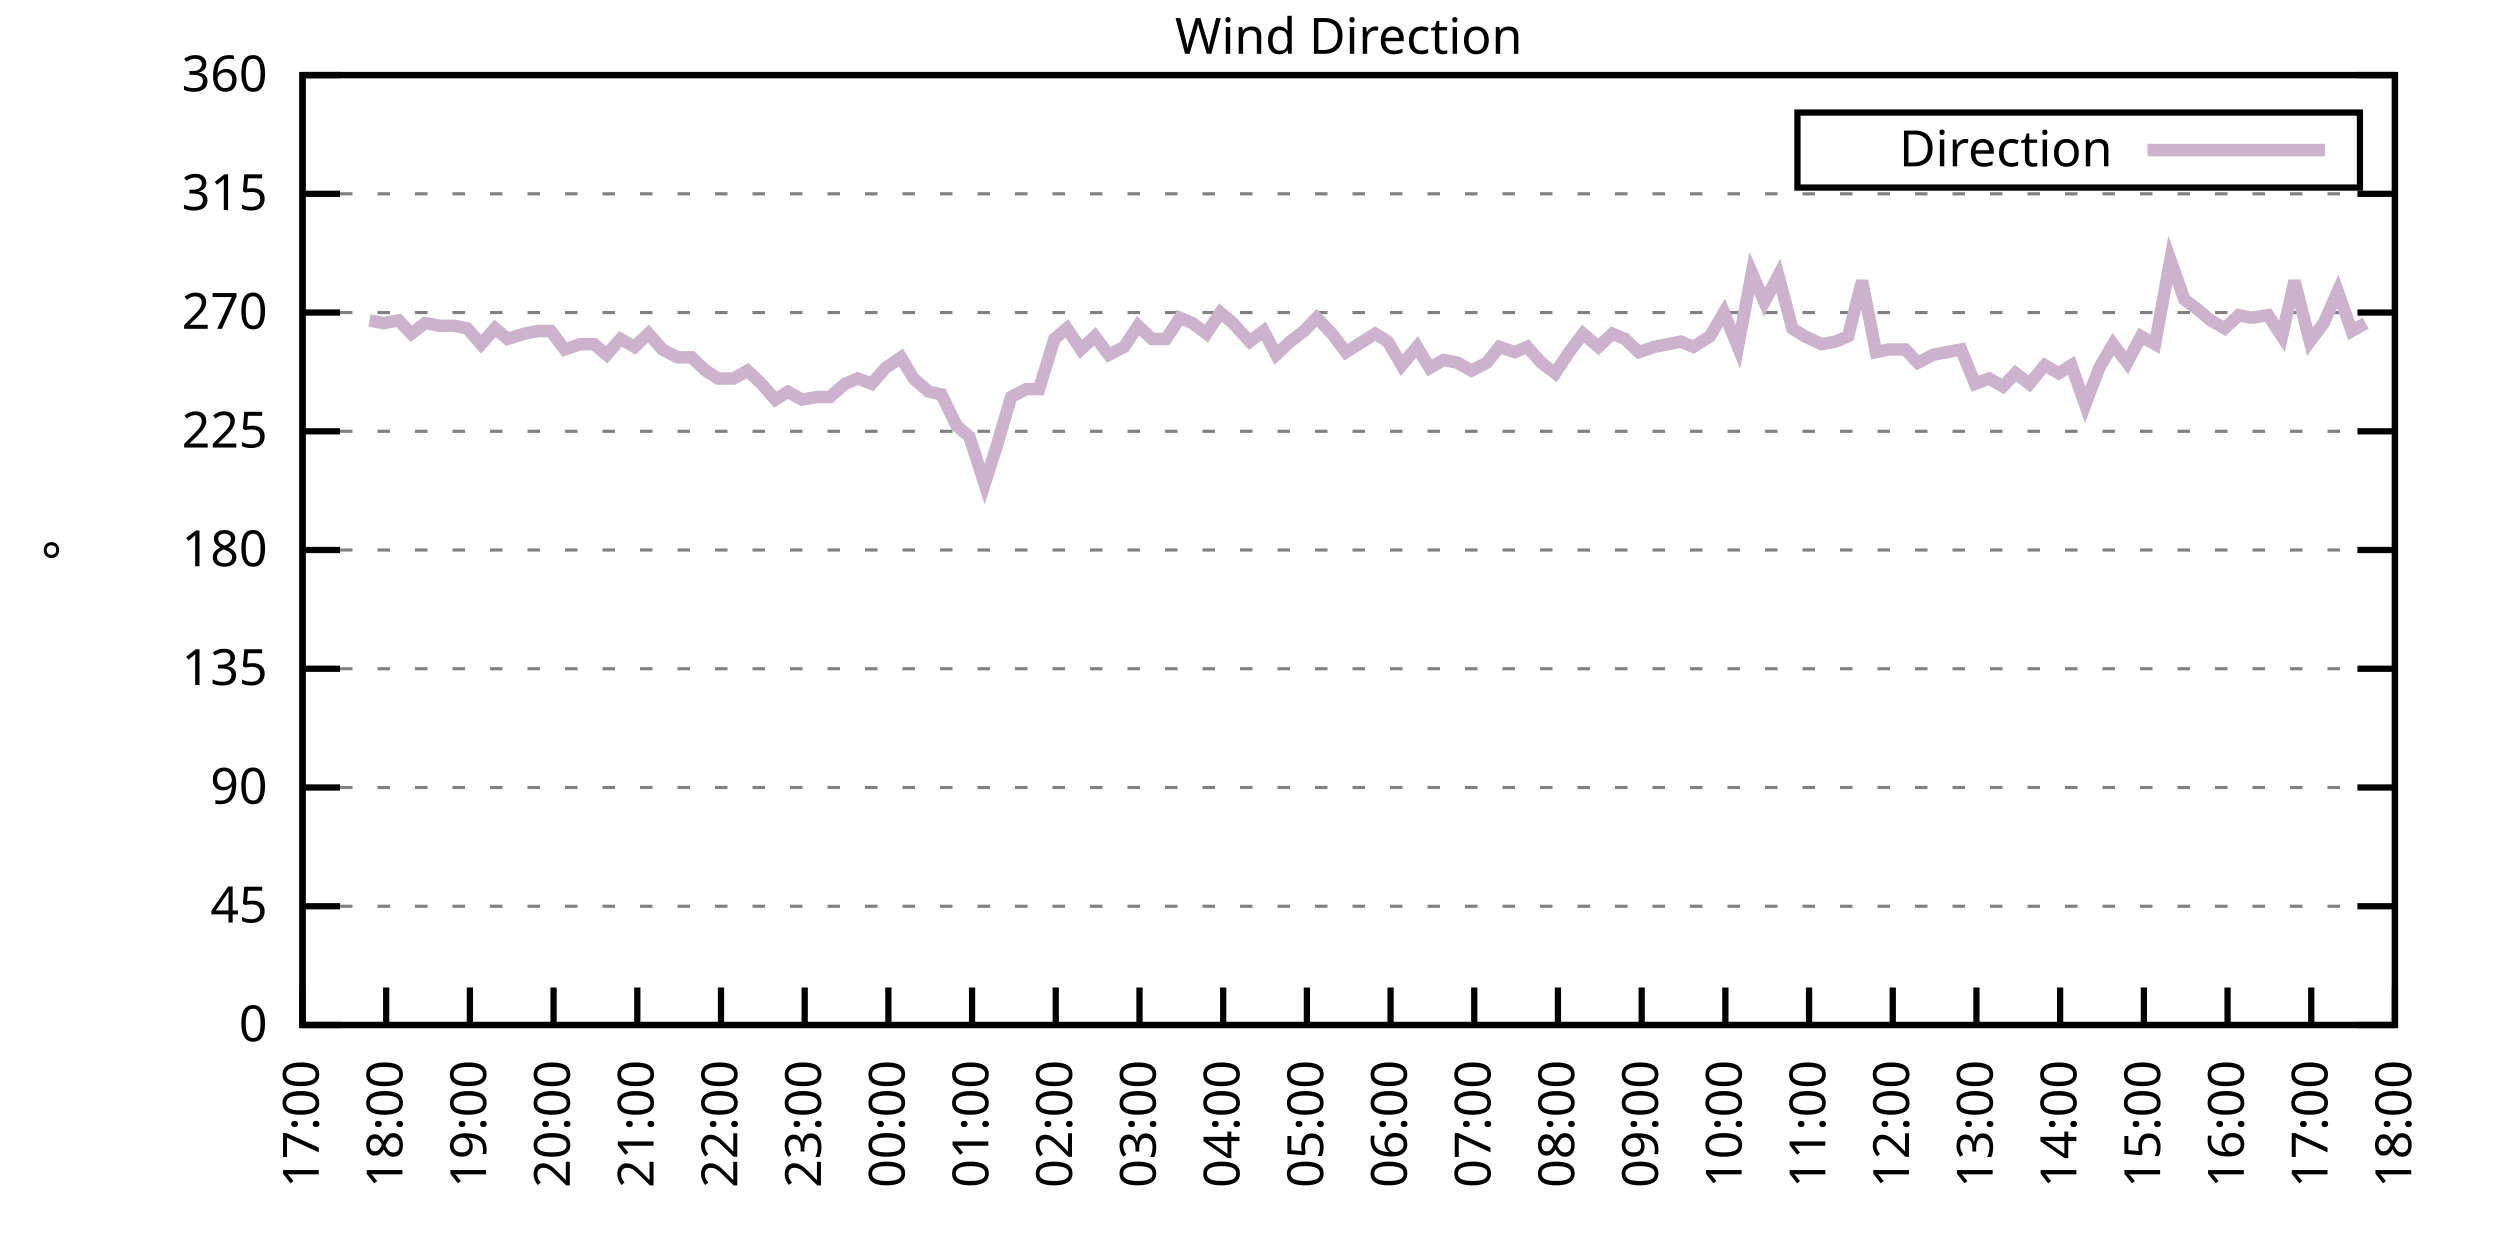
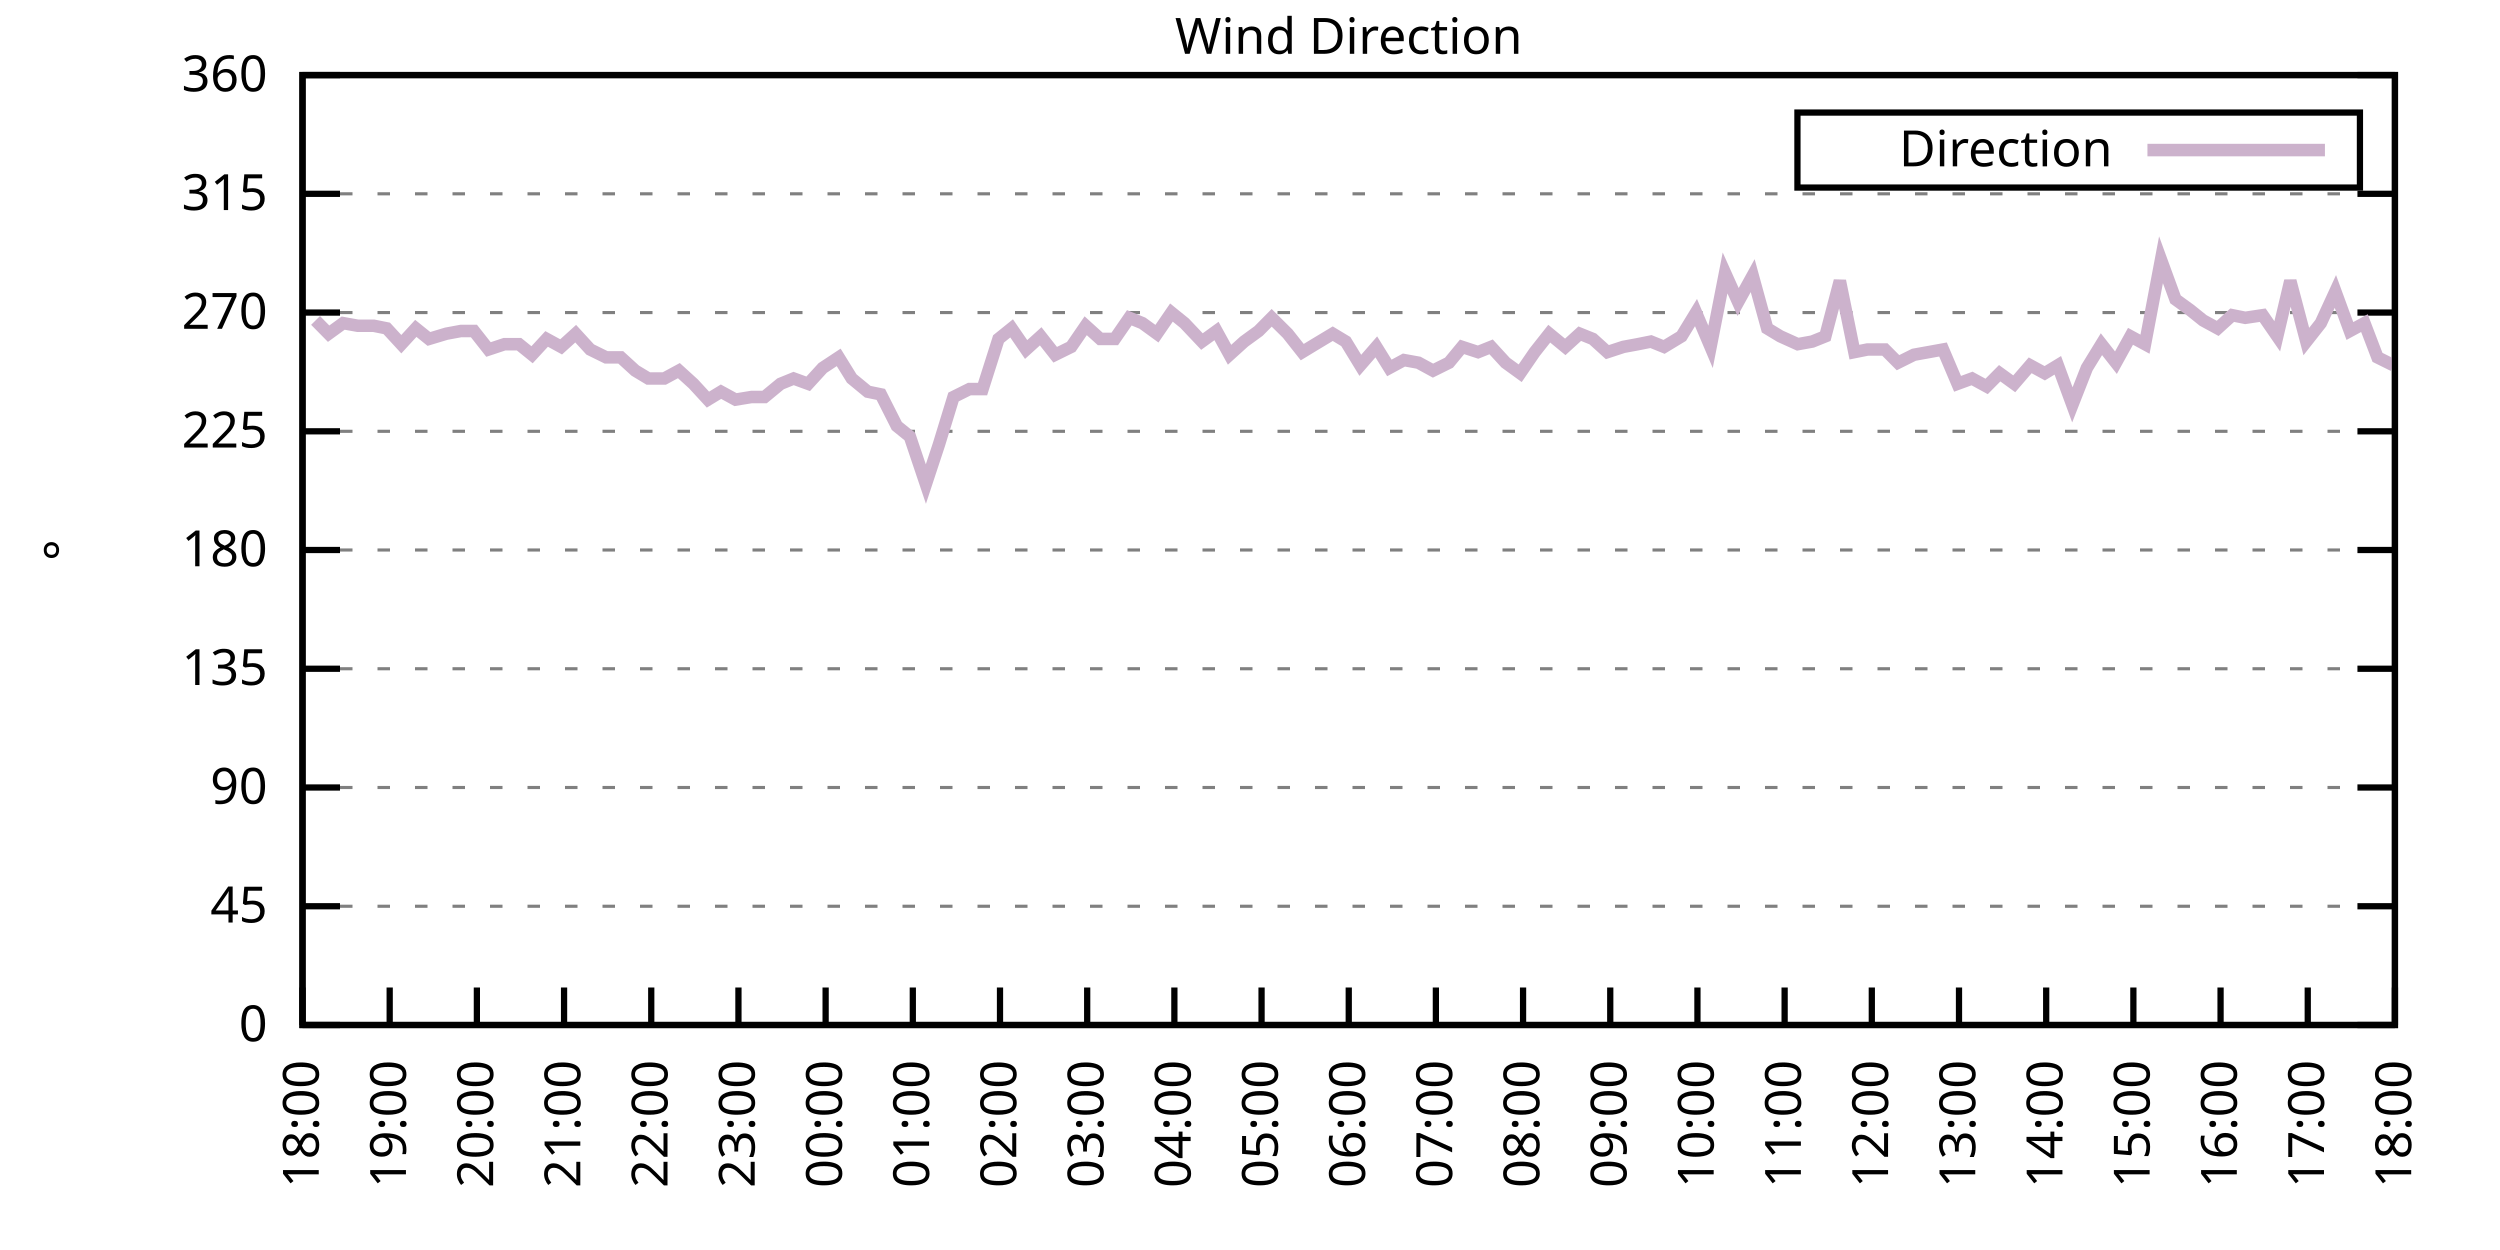
<svg xmlns="http://www.w3.org/2000/svg" xmlns:xlink="http://www.w3.org/1999/xlink" width="400" height="200" viewBox="0 0 400 200">
  <g id="gnuplot_canvas">
    <rect x="0" y="0" width="400" height="200" fill="none" />
    <defs>
      <circle id="gpDot" r="0.5" stroke-width="0.5" stroke="currentColor" />
      <path id="gpPt0" stroke-width="0.333" stroke="currentColor" d="M-1,0 h2 M0,-1 v2" />
      <path id="gpPt1" stroke-width="0.333" stroke="currentColor" d="M-1,-1 L1,1 M1,-1 L-1,1" />
      <path id="gpPt2" stroke-width="0.333" stroke="currentColor" d="M-1,0 L1,0 M0,-1 L0,1 M-1,-1 L1,1 M-1,1 L1,-1" />
      <rect id="gpPt3" stroke-width="0.333" stroke="currentColor" x="-1" y="-1" width="2" height="2" />
      <rect id="gpPt4" stroke-width="0.333" stroke="currentColor" fill="currentColor" x="-1" y="-1" width="2" height="2" />
      <circle id="gpPt5" stroke-width="0.333" stroke="currentColor" cx="0" cy="0" r="1" />
      <use xlink:href="#gpPt5" id="gpPt6" fill="currentColor" stroke="none" />
      <path id="gpPt7" stroke-width="0.333" stroke="currentColor" d="M0,-1.33 L-1.33,0.67 L1.33,0.67 z" />
      <use xlink:href="#gpPt7" id="gpPt8" fill="currentColor" stroke="none" />
      <use xlink:href="#gpPt7" id="gpPt9" stroke="currentColor" transform="rotate(180)" />
      <use xlink:href="#gpPt9" id="gpPt10" fill="currentColor" stroke="none" />
      <use xlink:href="#gpPt3" id="gpPt11" stroke="currentColor" transform="rotate(45)" />
      <use xlink:href="#gpPt11" id="gpPt12" fill="currentColor" stroke="none" />
      <path id="gpPt13" stroke-width="0.333" stroke="currentColor" d="M0,1.330 L1.265,0.411 L0.782,-1.067 L-0.782,-1.076 L-1.265,0.411 z" />
      <use xlink:href="#gpPt13" id="gpPt14" fill="currentColor" stroke="none" />
      <filter id="textbox" filterUnits="objectBoundingBox" x="0" y="0" height="1" width="1">
        <feFlood flood-color="white" flood-opacity="1" result="bgnd" />
        <feComposite in="SourceGraphic" in2="bgnd" operator="atop" />
      </filter>
      <filter id="greybox" filterUnits="objectBoundingBox" x="0" y="0" height="1" width="1">
        <feFlood flood-color="lightgrey" flood-opacity="1" result="grey" />
        <feComposite in="SourceGraphic" in2="grey" operator="atop" />
      </filter>
    </defs>
    <g fill="none" color="white" stroke="currentColor" stroke-width="1.00" stroke-linecap="butt" stroke-linejoin="miter">
</g>
    <g fill="none" color="black" stroke="currentColor" stroke-width="1.00" stroke-linecap="butt" stroke-linejoin="miter">
      <g stroke="none" shape-rendering="crispEdges">
        <polygon fill="rgb(255, 255, 255)" points="48.40,164.00 383.18,164.00 383.18,12.02 48.40,12.02 " />
      </g>
    </g>
    <g fill="none" color="black" stroke="currentColor" stroke-width="1.00" stroke-linecap="butt" stroke-linejoin="miter">
</g>
    <g fill="none" color="black" stroke="black" stroke-width="0.50" stroke-linecap="butt" stroke-linejoin="miter">
</g>
    <g fill="none" color="gray" stroke="currentColor" stroke-width="0.50" stroke-linecap="butt" stroke-linejoin="miter">
      <path stroke="gray" stroke-dasharray="2,4" class="gridline" d="M48.40,164.00 L383.19,164.00  " />
    </g>
    <g fill="none" color="gray" stroke="gray" stroke-width="1.00" stroke-linecap="butt" stroke-linejoin="miter">
</g>
    <g fill="none" color="black" stroke="currentColor" stroke-width="1.00" stroke-linecap="butt" stroke-linejoin="miter">
      <path stroke="black" d="M48.40,164.00 L54.40,164.00 M383.19,164.00 L377.19,164.00  " />
      <g transform="translate(42.80,166.60)" stroke="none" fill="black" font-family="Sans" font-size="8.00" text-anchor="end">
        <text>
          <tspan font-family="Sans"> 0</tspan>
        </text>
      </g>
    </g>
    <g fill="none" color="black" stroke="currentColor" stroke-width="1.00" stroke-linecap="butt" stroke-linejoin="miter">
</g>
    <g fill="none" color="black" stroke="black" stroke-width="0.50" stroke-linecap="butt" stroke-linejoin="miter">
</g>
    <g fill="none" color="gray" stroke="currentColor" stroke-width="0.50" stroke-linecap="butt" stroke-linejoin="miter">
      <path stroke="gray" stroke-dasharray="2,4" class="gridline" d="M48.40,145.00 L383.19,145.00  " />
    </g>
    <g fill="none" color="gray" stroke="gray" stroke-width="1.00" stroke-linecap="butt" stroke-linejoin="miter">
</g>
    <g fill="none" color="black" stroke="currentColor" stroke-width="1.00" stroke-linecap="butt" stroke-linejoin="miter">
      <path stroke="black" d="M48.40,145.00 L54.40,145.00 M383.19,145.00 L377.19,145.00  " />
      <g transform="translate(42.80,147.60)" stroke="none" fill="black" font-family="Sans" font-size="8.00" text-anchor="end">
        <text>
          <tspan font-family="Sans"> 45</tspan>
        </text>
      </g>
    </g>
    <g fill="none" color="black" stroke="currentColor" stroke-width="1.00" stroke-linecap="butt" stroke-linejoin="miter">
</g>
    <g fill="none" color="black" stroke="black" stroke-width="0.50" stroke-linecap="butt" stroke-linejoin="miter">
</g>
    <g fill="none" color="gray" stroke="currentColor" stroke-width="0.50" stroke-linecap="butt" stroke-linejoin="miter">
      <path stroke="gray" stroke-dasharray="2,4" class="gridline" d="M48.40,126.00 L383.19,126.00  " />
    </g>
    <g fill="none" color="gray" stroke="gray" stroke-width="1.00" stroke-linecap="butt" stroke-linejoin="miter">
</g>
    <g fill="none" color="black" stroke="currentColor" stroke-width="1.00" stroke-linecap="butt" stroke-linejoin="miter">
      <path stroke="black" d="M48.40,126.00 L54.40,126.00 M383.19,126.00 L377.19,126.00  " />
      <g transform="translate(42.80,128.60)" stroke="none" fill="black" font-family="Sans" font-size="8.00" text-anchor="end">
        <text>
          <tspan font-family="Sans"> 90</tspan>
        </text>
      </g>
    </g>
    <g fill="none" color="black" stroke="currentColor" stroke-width="1.00" stroke-linecap="butt" stroke-linejoin="miter">
</g>
    <g fill="none" color="black" stroke="black" stroke-width="0.50" stroke-linecap="butt" stroke-linejoin="miter">
</g>
    <g fill="none" color="gray" stroke="currentColor" stroke-width="0.50" stroke-linecap="butt" stroke-linejoin="miter">
      <path stroke="gray" stroke-dasharray="2,4" class="gridline" d="M48.40,107.00 L383.19,107.00  " />
    </g>
    <g fill="none" color="gray" stroke="gray" stroke-width="1.00" stroke-linecap="butt" stroke-linejoin="miter">
</g>
    <g fill="none" color="black" stroke="currentColor" stroke-width="1.00" stroke-linecap="butt" stroke-linejoin="miter">
      <path stroke="black" d="M48.40,107.00 L54.40,107.00 M383.19,107.00 L377.19,107.00  " />
      <g transform="translate(42.80,109.60)" stroke="none" fill="black" font-family="Sans" font-size="8.00" text-anchor="end">
        <text>
          <tspan font-family="Sans"> 135</tspan>
        </text>
      </g>
    </g>
    <g fill="none" color="black" stroke="currentColor" stroke-width="1.00" stroke-linecap="butt" stroke-linejoin="miter">
</g>
    <g fill="none" color="black" stroke="black" stroke-width="0.50" stroke-linecap="butt" stroke-linejoin="miter">
</g>
    <g fill="none" color="gray" stroke="currentColor" stroke-width="0.50" stroke-linecap="butt" stroke-linejoin="miter">
      <path stroke="gray" stroke-dasharray="2,4" class="gridline" d="M48.40,88.00 L383.19,88.00  " />
    </g>
    <g fill="none" color="gray" stroke="gray" stroke-width="1.00" stroke-linecap="butt" stroke-linejoin="miter">
</g>
    <g fill="none" color="black" stroke="currentColor" stroke-width="1.00" stroke-linecap="butt" stroke-linejoin="miter">
      <path stroke="black" d="M48.40,88.00 L54.40,88.00 M383.19,88.00 L377.19,88.00  " />
      <g transform="translate(42.80,90.60)" stroke="none" fill="black" font-family="Sans" font-size="8.00" text-anchor="end">
        <text>
          <tspan font-family="Sans"> 180</tspan>
        </text>
      </g>
    </g>
    <g fill="none" color="black" stroke="currentColor" stroke-width="1.00" stroke-linecap="butt" stroke-linejoin="miter">
</g>
    <g fill="none" color="black" stroke="black" stroke-width="0.50" stroke-linecap="butt" stroke-linejoin="miter">
</g>
    <g fill="none" color="gray" stroke="currentColor" stroke-width="0.50" stroke-linecap="butt" stroke-linejoin="miter">
      <path stroke="gray" stroke-dasharray="2,4" class="gridline" d="M48.40,69.01 L383.19,69.01  " />
    </g>
    <g fill="none" color="gray" stroke="gray" stroke-width="1.00" stroke-linecap="butt" stroke-linejoin="miter">
</g>
    <g fill="none" color="black" stroke="currentColor" stroke-width="1.00" stroke-linecap="butt" stroke-linejoin="miter">
      <path stroke="black" d="M48.40,69.01 L54.40,69.01 M383.19,69.01 L377.19,69.01  " />
      <g transform="translate(42.80,71.61)" stroke="none" fill="black" font-family="Sans" font-size="8.00" text-anchor="end">
        <text>
          <tspan font-family="Sans"> 225</tspan>
        </text>
      </g>
    </g>
    <g fill="none" color="black" stroke="currentColor" stroke-width="1.00" stroke-linecap="butt" stroke-linejoin="miter">
</g>
    <g fill="none" color="black" stroke="black" stroke-width="0.50" stroke-linecap="butt" stroke-linejoin="miter">
</g>
    <g fill="none" color="gray" stroke="currentColor" stroke-width="0.50" stroke-linecap="butt" stroke-linejoin="miter">
      <path stroke="gray" stroke-dasharray="2,4" class="gridline" d="M48.40,50.01 L383.19,50.01  " />
    </g>
    <g fill="none" color="gray" stroke="gray" stroke-width="1.00" stroke-linecap="butt" stroke-linejoin="miter">
</g>
    <g fill="none" color="black" stroke="currentColor" stroke-width="1.00" stroke-linecap="butt" stroke-linejoin="miter">
      <path stroke="black" d="M48.40,50.01 L54.40,50.01 M383.19,50.01 L377.19,50.01  " />
      <g transform="translate(42.80,52.61)" stroke="none" fill="black" font-family="Sans" font-size="8.00" text-anchor="end">
        <text>
          <tspan font-family="Sans"> 270</tspan>
        </text>
      </g>
    </g>
    <g fill="none" color="black" stroke="currentColor" stroke-width="1.00" stroke-linecap="butt" stroke-linejoin="miter">
</g>
    <g fill="none" color="black" stroke="black" stroke-width="0.50" stroke-linecap="butt" stroke-linejoin="miter">
</g>
    <g fill="none" color="gray" stroke="currentColor" stroke-width="0.50" stroke-linecap="butt" stroke-linejoin="miter">
      <path stroke="gray" stroke-dasharray="2,4" class="gridline" d="M48.40,31.01 L383.19,31.01  " />
    </g>
    <g fill="none" color="gray" stroke="gray" stroke-width="1.00" stroke-linecap="butt" stroke-linejoin="miter">
</g>
    <g fill="none" color="black" stroke="currentColor" stroke-width="1.00" stroke-linecap="butt" stroke-linejoin="miter">
      <path stroke="black" d="M48.40,31.01 L54.40,31.01 M383.19,31.01 L377.19,31.01  " />
      <g transform="translate(42.80,33.61)" stroke="none" fill="black" font-family="Sans" font-size="8.00" text-anchor="end">
        <text>
          <tspan font-family="Sans"> 315</tspan>
        </text>
      </g>
    </g>
    <g fill="none" color="black" stroke="currentColor" stroke-width="1.00" stroke-linecap="butt" stroke-linejoin="miter">
</g>
    <g fill="none" color="black" stroke="black" stroke-width="0.50" stroke-linecap="butt" stroke-linejoin="miter">
</g>
    <g fill="none" color="gray" stroke="currentColor" stroke-width="0.50" stroke-linecap="butt" stroke-linejoin="miter">
      <path stroke="gray" stroke-dasharray="2,4" class="gridline" d="M48.40,12.01 L383.19,12.01  " />
    </g>
    <g fill="none" color="gray" stroke="gray" stroke-width="1.00" stroke-linecap="butt" stroke-linejoin="miter">
</g>
    <g fill="none" color="black" stroke="currentColor" stroke-width="1.00" stroke-linecap="butt" stroke-linejoin="miter">
      <path stroke="black" d="M48.40,12.01 L54.40,12.01 M383.19,12.01 L377.19,12.01  " />
      <g transform="translate(42.80,14.61)" stroke="none" fill="black" font-family="Sans" font-size="8.00" text-anchor="end">
        <text>
          <tspan font-family="Sans"> 360</tspan>
        </text>
      </g>
    </g>
    <g fill="none" color="black" stroke="currentColor" stroke-width="1.00" stroke-linecap="butt" stroke-linejoin="miter">
      <path stroke="black" d="M48.40,164.00 L48.40,158.00  " />
      <g transform="translate(51.00,169.60) rotate(270.00)" stroke="none" fill="black" font-family="Sans" font-size="8.00" text-anchor="end">
        <text>
-           <tspan font-family="Sans">17:00</tspan>
-         </text>
-       </g>
-     </g>
-     <g fill="none" color="black" stroke="currentColor" stroke-width="1.00" stroke-linecap="butt" stroke-linejoin="miter">
-       <path stroke="black" d="M61.79,164.00 L61.79,158.00  " />
-       <g transform="translate(64.39,169.60) rotate(270.00)" stroke="none" fill="black" font-family="Sans" font-size="8.00" text-anchor="end">
-         <text>
          <tspan font-family="Sans">18:00</tspan>
        </text>
      </g>
    </g>
    <g fill="none" color="black" stroke="currentColor" stroke-width="1.00" stroke-linecap="butt" stroke-linejoin="miter">
-       <path stroke="black" d="M75.18,164.00 L75.18,158.00  " />
-       <g transform="translate(77.78,169.60) rotate(270.00)" stroke="none" fill="black" font-family="Sans" font-size="8.00" text-anchor="end">
+       <path stroke="black" d="M62.35,164.00 L62.35,158.00  " />
+       <g transform="translate(64.95,169.60) rotate(270.00)" stroke="none" fill="black" font-family="Sans" font-size="8.00" text-anchor="end">
        <text>
          <tspan font-family="Sans">19:00</tspan>
        </text>
      </g>
    </g>
    <g fill="none" color="black" stroke="currentColor" stroke-width="1.00" stroke-linecap="butt" stroke-linejoin="miter">
-       <path stroke="black" d="M88.57,164.00 L88.57,158.00  " />
-       <g transform="translate(91.17,169.60) rotate(270.00)" stroke="none" fill="black" font-family="Sans" font-size="8.00" text-anchor="end">
+       <path stroke="black" d="M76.30,164.00 L76.30,158.00  " />
+       <g transform="translate(78.90,169.60) rotate(270.00)" stroke="none" fill="black" font-family="Sans" font-size="8.00" text-anchor="end">
        <text>
          <tspan font-family="Sans">20:00</tspan>
        </text>
      </g>
    </g>
    <g fill="none" color="black" stroke="currentColor" stroke-width="1.00" stroke-linecap="butt" stroke-linejoin="miter">
-       <path stroke="black" d="M101.97,164.00 L101.97,158.00  " />
-       <g transform="translate(104.57,169.60) rotate(270.00)" stroke="none" fill="black" font-family="Sans" font-size="8.00" text-anchor="end">
+       <path stroke="black" d="M90.25,164.00 L90.25,158.00  " />
+       <g transform="translate(92.85,169.60) rotate(270.00)" stroke="none" fill="black" font-family="Sans" font-size="8.00" text-anchor="end">
        <text>
          <tspan font-family="Sans">21:00</tspan>
        </text>
      </g>
    </g>
    <g fill="none" color="black" stroke="currentColor" stroke-width="1.00" stroke-linecap="butt" stroke-linejoin="miter">
-       <path stroke="black" d="M115.36,164.00 L115.36,158.00  " />
-       <g transform="translate(117.96,169.60) rotate(270.00)" stroke="none" fill="black" font-family="Sans" font-size="8.00" text-anchor="end">
+       <path stroke="black" d="M104.20,164.00 L104.20,158.00  " />
+       <g transform="translate(106.80,169.60) rotate(270.00)" stroke="none" fill="black" font-family="Sans" font-size="8.00" text-anchor="end">
        <text>
          <tspan font-family="Sans">22:00</tspan>
        </text>
      </g>
    </g>
    <g fill="none" color="black" stroke="currentColor" stroke-width="1.00" stroke-linecap="butt" stroke-linejoin="miter">
-       <path stroke="black" d="M128.75,164.00 L128.75,158.00  " />
-       <g transform="translate(131.35,169.60) rotate(270.00)" stroke="none" fill="black" font-family="Sans" font-size="8.00" text-anchor="end">
+       <path stroke="black" d="M118.15,164.00 L118.15,158.00  " />
+       <g transform="translate(120.75,169.60) rotate(270.00)" stroke="none" fill="black" font-family="Sans" font-size="8.00" text-anchor="end">
        <text>
          <tspan font-family="Sans">23:00</tspan>
        </text>
      </g>
    </g>
    <g fill="none" color="black" stroke="currentColor" stroke-width="1.00" stroke-linecap="butt" stroke-linejoin="miter">
-       <path stroke="black" d="M142.14,164.00 L142.14,158.00  " />
-       <g transform="translate(144.74,169.60) rotate(270.00)" stroke="none" fill="black" font-family="Sans" font-size="8.00" text-anchor="end">
+       <path stroke="black" d="M132.10,164.00 L132.10,158.00  " />
+       <g transform="translate(134.70,169.60) rotate(270.00)" stroke="none" fill="black" font-family="Sans" font-size="8.00" text-anchor="end">
        <text>
          <tspan font-family="Sans">00:00</tspan>
        </text>
      </g>
    </g>
    <g fill="none" color="black" stroke="currentColor" stroke-width="1.00" stroke-linecap="butt" stroke-linejoin="miter">
-       <path stroke="black" d="M155.53,164.00 L155.53,158.00  " />
-       <g transform="translate(158.13,169.60) rotate(270.00)" stroke="none" fill="black" font-family="Sans" font-size="8.00" text-anchor="end">
+       <path stroke="black" d="M146.05,164.00 L146.05,158.00  " />
+       <g transform="translate(148.65,169.60) rotate(270.00)" stroke="none" fill="black" font-family="Sans" font-size="8.00" text-anchor="end">
        <text>
          <tspan font-family="Sans">01:00</tspan>
        </text>
      </g>
    </g>
    <g fill="none" color="black" stroke="currentColor" stroke-width="1.00" stroke-linecap="butt" stroke-linejoin="miter">
-       <path stroke="black" d="M168.92,164.00 L168.92,158.00  " />
-       <g transform="translate(171.52,169.60) rotate(270.00)" stroke="none" fill="black" font-family="Sans" font-size="8.00" text-anchor="end">
+       <path stroke="black" d="M160.00,164.00 L160.00,158.00  " />
+       <g transform="translate(162.60,169.60) rotate(270.00)" stroke="none" fill="black" font-family="Sans" font-size="8.00" text-anchor="end">
        <text>
          <tspan font-family="Sans">02:00</tspan>
        </text>
      </g>
    </g>
    <g fill="none" color="black" stroke="currentColor" stroke-width="1.00" stroke-linecap="butt" stroke-linejoin="miter">
-       <path stroke="black" d="M182.32,164.00 L182.32,158.00  " />
-       <g transform="translate(184.92,169.60) rotate(270.00)" stroke="none" fill="black" font-family="Sans" font-size="8.00" text-anchor="end">
+       <path stroke="black" d="M173.95,164.00 L173.95,158.00  " />
+       <g transform="translate(176.55,169.60) rotate(270.00)" stroke="none" fill="black" font-family="Sans" font-size="8.00" text-anchor="end">
        <text>
          <tspan font-family="Sans">03:00</tspan>
        </text>
      </g>
    </g>
    <g fill="none" color="black" stroke="currentColor" stroke-width="1.00" stroke-linecap="butt" stroke-linejoin="miter">
-       <path stroke="black" d="M195.71,164.00 L195.71,158.00  " />
-       <g transform="translate(198.31,169.60) rotate(270.00)" stroke="none" fill="black" font-family="Sans" font-size="8.00" text-anchor="end">
+       <path stroke="black" d="M187.90,164.00 L187.90,158.00  " />
+       <g transform="translate(190.50,169.60) rotate(270.00)" stroke="none" fill="black" font-family="Sans" font-size="8.00" text-anchor="end">
        <text>
          <tspan font-family="Sans">04:00</tspan>
        </text>
      </g>
    </g>
    <g fill="none" color="black" stroke="currentColor" stroke-width="1.00" stroke-linecap="butt" stroke-linejoin="miter">
-       <path stroke="black" d="M209.10,164.00 L209.10,158.00  " />
-       <g transform="translate(211.70,169.60) rotate(270.00)" stroke="none" fill="black" font-family="Sans" font-size="8.00" text-anchor="end">
+       <path stroke="black" d="M201.85,164.00 L201.85,158.00  " />
+       <g transform="translate(204.45,169.60) rotate(270.00)" stroke="none" fill="black" font-family="Sans" font-size="8.00" text-anchor="end">
        <text>
          <tspan font-family="Sans">05:00</tspan>
        </text>
      </g>
    </g>
    <g fill="none" color="black" stroke="currentColor" stroke-width="1.00" stroke-linecap="butt" stroke-linejoin="miter">
-       <path stroke="black" d="M222.49,164.00 L222.49,158.00  " />
-       <g transform="translate(225.09,169.60) rotate(270.00)" stroke="none" fill="black" font-family="Sans" font-size="8.00" text-anchor="end">
+       <path stroke="black" d="M215.80,164.00 L215.80,158.00  " />
+       <g transform="translate(218.40,169.60) rotate(270.00)" stroke="none" fill="black" font-family="Sans" font-size="8.00" text-anchor="end">
        <text>
          <tspan font-family="Sans">06:00</tspan>
        </text>
      </g>
    </g>
    <g fill="none" color="black" stroke="currentColor" stroke-width="1.00" stroke-linecap="butt" stroke-linejoin="miter">
-       <path stroke="black" d="M235.88,164.00 L235.88,158.00  " />
-       <g transform="translate(238.48,169.60) rotate(270.00)" stroke="none" fill="black" font-family="Sans" font-size="8.00" text-anchor="end">
+       <path stroke="black" d="M229.74,164.00 L229.74,158.00  " />
+       <g transform="translate(232.34,169.60) rotate(270.00)" stroke="none" fill="black" font-family="Sans" font-size="8.00" text-anchor="end">
        <text>
          <tspan font-family="Sans">07:00</tspan>
        </text>
      </g>
    </g>
    <g fill="none" color="black" stroke="currentColor" stroke-width="1.00" stroke-linecap="butt" stroke-linejoin="miter">
-       <path stroke="black" d="M249.27,164.00 L249.27,158.00  " />
-       <g transform="translate(251.87,169.60) rotate(270.00)" stroke="none" fill="black" font-family="Sans" font-size="8.00" text-anchor="end">
+       <path stroke="black" d="M243.69,164.00 L243.69,158.00  " />
+       <g transform="translate(246.29,169.60) rotate(270.00)" stroke="none" fill="black" font-family="Sans" font-size="8.00" text-anchor="end">
        <text>
          <tspan font-family="Sans">08:00</tspan>
        </text>
      </g>
    </g>
    <g fill="none" color="black" stroke="currentColor" stroke-width="1.00" stroke-linecap="butt" stroke-linejoin="miter">
-       <path stroke="black" d="M262.67,164.00 L262.67,158.00  " />
-       <g transform="translate(265.27,169.60) rotate(270.00)" stroke="none" fill="black" font-family="Sans" font-size="8.00" text-anchor="end">
+       <path stroke="black" d="M257.64,164.00 L257.64,158.00  " />
+       <g transform="translate(260.24,169.60) rotate(270.00)" stroke="none" fill="black" font-family="Sans" font-size="8.00" text-anchor="end">
        <text>
          <tspan font-family="Sans">09:00</tspan>
        </text>
      </g>
    </g>
    <g fill="none" color="black" stroke="currentColor" stroke-width="1.00" stroke-linecap="butt" stroke-linejoin="miter">
-       <path stroke="black" d="M276.06,164.00 L276.06,158.00  " />
-       <g transform="translate(278.66,169.60) rotate(270.00)" stroke="none" fill="black" font-family="Sans" font-size="8.00" text-anchor="end">
+       <path stroke="black" d="M271.59,164.00 L271.59,158.00  " />
+       <g transform="translate(274.19,169.60) rotate(270.00)" stroke="none" fill="black" font-family="Sans" font-size="8.00" text-anchor="end">
        <text>
          <tspan font-family="Sans">10:00</tspan>
        </text>
      </g>
    </g>
    <g fill="none" color="black" stroke="currentColor" stroke-width="1.00" stroke-linecap="butt" stroke-linejoin="miter">
-       <path stroke="black" d="M289.45,164.00 L289.45,158.00  " />
-       <g transform="translate(292.05,169.60) rotate(270.00)" stroke="none" fill="black" font-family="Sans" font-size="8.00" text-anchor="end">
+       <path stroke="black" d="M285.54,164.00 L285.54,158.00  " />
+       <g transform="translate(288.14,169.60) rotate(270.00)" stroke="none" fill="black" font-family="Sans" font-size="8.00" text-anchor="end">
        <text>
          <tspan font-family="Sans">11:00</tspan>
        </text>
      </g>
    </g>
    <g fill="none" color="black" stroke="currentColor" stroke-width="1.00" stroke-linecap="butt" stroke-linejoin="miter">
-       <path stroke="black" d="M302.84,164.00 L302.84,158.00  " />
-       <g transform="translate(305.44,169.60) rotate(270.00)" stroke="none" fill="black" font-family="Sans" font-size="8.00" text-anchor="end">
+       <path stroke="black" d="M299.49,164.00 L299.49,158.00  " />
+       <g transform="translate(302.09,169.60) rotate(270.00)" stroke="none" fill="black" font-family="Sans" font-size="8.00" text-anchor="end">
        <text>
          <tspan font-family="Sans">12:00</tspan>
        </text>
      </g>
    </g>
    <g fill="none" color="black" stroke="currentColor" stroke-width="1.00" stroke-linecap="butt" stroke-linejoin="miter">
-       <path stroke="black" d="M316.23,164.00 L316.23,158.00  " />
-       <g transform="translate(318.83,169.60) rotate(270.00)" stroke="none" fill="black" font-family="Sans" font-size="8.00" text-anchor="end">
+       <path stroke="black" d="M313.44,164.00 L313.44,158.00  " />
+       <g transform="translate(316.04,169.60) rotate(270.00)" stroke="none" fill="black" font-family="Sans" font-size="8.00" text-anchor="end">
        <text>
          <tspan font-family="Sans">13:00</tspan>
        </text>
      </g>
    </g>
    <g fill="none" color="black" stroke="currentColor" stroke-width="1.00" stroke-linecap="butt" stroke-linejoin="miter">
-       <path stroke="black" d="M329.62,164.00 L329.62,158.00  " />
-       <g transform="translate(332.22,169.60) rotate(270.00)" stroke="none" fill="black" font-family="Sans" font-size="8.00" text-anchor="end">
+       <path stroke="black" d="M327.39,164.00 L327.39,158.00  " />
+       <g transform="translate(329.99,169.60) rotate(270.00)" stroke="none" fill="black" font-family="Sans" font-size="8.00" text-anchor="end">
        <text>
          <tspan font-family="Sans">14:00</tspan>
        </text>
      </g>
    </g>
    <g fill="none" color="black" stroke="currentColor" stroke-width="1.00" stroke-linecap="butt" stroke-linejoin="miter">
-       <path stroke="black" d="M343.02,164.00 L343.02,158.00  " />
-       <g transform="translate(345.62,169.60) rotate(270.00)" stroke="none" fill="black" font-family="Sans" font-size="8.00" text-anchor="end">
+       <path stroke="black" d="M341.34,164.00 L341.34,158.00  " />
+       <g transform="translate(343.94,169.60) rotate(270.00)" stroke="none" fill="black" font-family="Sans" font-size="8.00" text-anchor="end">
        <text>
          <tspan font-family="Sans">15:00</tspan>
        </text>
      </g>
    </g>
    <g fill="none" color="black" stroke="currentColor" stroke-width="1.00" stroke-linecap="butt" stroke-linejoin="miter">
-       <path stroke="black" d="M356.41,164.00 L356.41,158.00  " />
-       <g transform="translate(359.01,169.60) rotate(270.00)" stroke="none" fill="black" font-family="Sans" font-size="8.00" text-anchor="end">
+       <path stroke="black" d="M355.29,164.00 L355.29,158.00  " />
+       <g transform="translate(357.89,169.60) rotate(270.00)" stroke="none" fill="black" font-family="Sans" font-size="8.00" text-anchor="end">
        <text>
          <tspan font-family="Sans">16:00</tspan>
        </text>
      </g>
    </g>
    <g fill="none" color="black" stroke="currentColor" stroke-width="1.00" stroke-linecap="butt" stroke-linejoin="miter">
-       <path stroke="black" d="M369.80,164.00 L369.80,158.00  " />
-       <g transform="translate(372.40,169.60) rotate(270.00)" stroke="none" fill="black" font-family="Sans" font-size="8.00" text-anchor="end">
+       <path stroke="black" d="M369.24,164.00 L369.24,158.00  " />
+       <g transform="translate(371.84,169.60) rotate(270.00)" stroke="none" fill="black" font-family="Sans" font-size="8.00" text-anchor="end">
        <text>
          <tspan font-family="Sans">17:00</tspan>
        </text>
      </g>
    </g>
    <g fill="none" color="black" stroke="currentColor" stroke-width="1.00" stroke-linecap="butt" stroke-linejoin="miter">
      <path stroke="black" d="M383.19,164.00 L383.19,158.00  " />
      <g transform="translate(385.79,169.60) rotate(270.00)" stroke="none" fill="black" font-family="Sans" font-size="8.00" text-anchor="end">
        <text>
          <tspan font-family="Sans">18:00</tspan>
        </text>
      </g>
    </g>
    <g fill="none" color="black" stroke="currentColor" stroke-width="1.00" stroke-linecap="butt" stroke-linejoin="miter">
</g>
    <g fill="none" color="black" stroke="currentColor" stroke-width="1.00" stroke-linecap="butt" stroke-linejoin="miter">
      <path stroke="black" d="M48.40,12.01 L48.40,164.00 L383.19,164.00 L383.19,12.01 L48.40,12.01 Z  " />
    </g>
    <g fill="none" color="black" stroke="currentColor" stroke-width="1.00" stroke-linecap="butt" stroke-linejoin="miter">
</g>
    <g fill="none" color="black" stroke="currentColor" stroke-width="1.00" stroke-linecap="butt" stroke-linejoin="miter">
      <path stroke="black" d="M287.59,30.01 L287.59,18.01 L377.59,18.01 L377.59,30.01 L287.59,30.01 Z  " />
    </g>
    <g id="Wind_direction_plot_1">
      <g fill="none" color="white" stroke="black" stroke-width="2.00" stroke-linecap="butt" stroke-linejoin="miter">
</g>
      <g fill="none" color="black" stroke="currentColor" stroke-width="2.00" stroke-linecap="butt" stroke-linejoin="miter">
        <g transform="translate(337.99,26.61)" stroke="none" fill="black" font-family="Sans" font-size="8.00" text-anchor="end">
          <text>
            <tspan font-family="Sans">Direction</tspan>
          </text>
        </g>
      </g>
      <g fill="none" color="black" stroke="currentColor" stroke-width="2.00" stroke-linecap="butt" stroke-linejoin="miter">
-         <path stroke="rgb(204, 178, 204)" d="M343.59,24.01 L371.99,24.01 M59.11,51.27 L61.35,51.70 L63.80,51.27 L65.81,53.39 L68.04,51.70 L70.27,52.12   L72.73,52.12 L74.74,52.54 L76.97,55.07 L79.20,52.54 L81.21,54.23 L83.89,53.39 L86.12,52.96 L88.13,52.96   L90.36,55.92 L92.82,55.07 L95.05,55.07 L97.06,56.76 L99.29,54.23 L101.52,55.50 L103.75,53.39 L105.98,55.92   L108.44,57.18 L110.67,57.18 L112.90,59.30 L114.91,60.56 L117.37,60.56 L119.60,59.30 L121.83,61.41 L124.06,63.94   L126.07,62.67 L128.30,63.94 L130.76,63.52 L132.77,63.52 L135.22,61.41 L137.23,60.56 L139.46,61.41 L141.69,58.87   L144.15,57.18 L146.16,60.56 L148.61,62.67 L150.62,63.10 L153.08,68.16 L155.09,69.85 L157.54,77.45 L159.55,71.12   L161.78,63.52 L164.24,62.25 L166.25,62.25 L168.70,54.23 L170.71,52.54 L172.94,55.92 L175.17,53.81 L177.41,56.76   L179.86,55.50 L182.09,52.12 L184.32,54.23 L186.56,54.23 L188.79,50.85 L190.80,51.70 L193.03,53.39 L195.26,50.01   L197.27,51.70 L199.95,54.65 L202.18,52.96 L204.19,56.76 L206.42,54.65 L208.65,52.96 L210.66,50.85 L213.12,53.39   L215.35,56.34 L217.36,55.07 L220.04,53.39 L222.04,54.65 L224.28,58.45 L226.73,55.50 L228.74,58.87 L230.97,57.61   L233.20,58.03 L235.44,59.30 L237.89,58.03 L239.90,55.50 L242.36,56.34 L244.36,55.50 L246.60,58.03 L248.83,59.72   L251.06,56.34 L253.29,53.39 L255.75,55.50 L257.98,53.39 L259.99,54.23 L262.22,56.34 L264.67,55.50 L266.91,55.07   L268.92,54.65 L270.92,55.50 L273.60,53.81 L275.83,50.01 L278.07,55.50 L280.30,43.67 L282.31,48.32 L284.54,44.10   L286.77,52.54 L288.78,53.81 L291.46,55.07 L293.69,54.65 L295.70,53.81 L297.93,44.94 L300.16,56.34 L302.17,55.92   L304.85,55.92 L306.86,58.03 L309.31,56.76 L311.54,56.34 L313.78,55.92 L316.01,61.41 L318.24,60.56 L320.47,61.83   L322.48,59.72 L324.71,61.41 L327.17,58.45 L329.40,59.72 L331.41,58.45 L333.64,64.78 L335.87,58.87 L338.10,55.07   L340.34,58.03 L342.57,53.81 L344.80,55.07 L347.26,41.56 L349.49,47.90 L351.72,49.59 L353.73,51.27 L355.96,52.54   L358.19,50.43 L360.20,50.85 L362.88,50.43 L365.11,53.81 L367.12,44.94 L369.58,54.65 L371.81,51.70 L374.04,46.63   L376.27,52.96 L378.50,51.70  " />
+         <path stroke="rgb(204, 178, 204)" d="M343.59,24.01 L371.99,24.01 M50.49,51.27 L52.58,53.39 L54.91,51.70 L57.23,52.12 L59.79,52.12 L61.88,52.54   L64.21,55.07 L66.53,52.54 L68.63,54.23 L71.42,53.39 L73.74,52.96 L75.83,52.96 L78.16,55.92 L80.72,55.07   L83.04,55.07 L85.13,56.76 L87.46,54.23 L89.78,55.50 L92.11,53.39 L94.43,55.92 L96.99,57.18 L99.32,57.18   L101.64,59.30 L103.73,60.56 L106.29,60.56 L108.62,59.30 L110.94,61.41 L113.27,63.94 L115.36,62.67 L117.68,63.94   L120.24,63.52 L122.33,63.52 L124.89,61.41 L126.98,60.56 L129.31,61.41 L131.63,58.87 L134.19,57.18 L136.28,60.56   L138.84,62.67 L140.93,63.10 L143.49,68.16 L145.58,69.85 L148.14,77.45 L150.23,71.12 L152.56,63.52 L155.11,62.25   L157.21,62.25 L159.76,54.23 L161.86,52.54 L164.18,55.92 L166.51,53.81 L168.83,56.76 L171.39,55.50 L173.71,52.12   L176.04,54.23 L178.36,54.23 L180.69,50.85 L182.78,51.70 L185.11,53.39 L187.43,50.01 L189.52,51.70 L192.31,54.65   L194.64,52.96 L196.73,56.76 L199.06,54.65 L201.38,52.96 L203.47,50.85 L206.03,53.39 L208.36,56.34 L210.45,55.07   L213.24,53.39 L215.33,54.65 L217.65,58.45 L220.21,55.50 L222.30,58.87 L224.63,57.61 L226.95,58.03 L229.28,59.30   L231.84,58.03 L233.93,55.50 L236.49,56.34 L238.58,55.50 L240.90,58.03 L243.23,59.72 L245.55,56.34 L247.88,53.39   L250.44,55.50 L252.76,53.39 L254.85,54.23 L257.18,56.34 L259.74,55.50 L262.06,55.07 L264.15,54.65 L266.25,55.50   L269.04,53.81 L271.36,50.01 L273.69,55.50 L276.01,43.67 L278.10,48.32 L280.43,44.10 L282.75,52.54 L284.85,53.81   L287.64,55.07 L289.96,54.65 L292.05,53.81 L294.38,44.94 L296.70,56.34 L298.80,55.92 L301.58,55.92 L303.68,58.03   L306.23,56.76 L308.56,56.34 L310.88,55.92 L313.21,61.41 L315.53,60.56 L317.86,61.83 L319.95,59.72 L322.28,61.41   L324.83,58.45 L327.16,59.72 L329.25,58.45 L331.58,64.78 L333.90,58.87 L336.23,55.07 L338.55,58.03 L340.88,53.81   L343.20,55.07 L345.76,41.56 L348.08,47.90 L350.41,49.59 L352.50,51.27 L354.83,52.54 L357.15,50.43 L359.24,50.85   L362.03,50.43 L364.36,53.81 L366.45,44.94 L369.01,54.65 L371.33,51.70 L373.66,46.63 L375.98,52.96 L378.31,51.70   L380.40,57.18 L382.96,58.45  " />
      </g>
    </g>
    <g fill="none" color="black" stroke="currentColor" stroke-width="2.00" stroke-linecap="butt" stroke-linejoin="miter">
</g>
    <g fill="none" color="black" stroke="black" stroke-width="1.00" stroke-linecap="butt" stroke-linejoin="miter">
</g>
    <g fill="none" color="black" stroke="currentColor" stroke-width="1.00" stroke-linecap="butt" stroke-linejoin="miter">
      <path stroke="black" d="M48.40,12.01 L48.40,164.00 L383.19,164.00 L383.19,12.01 L48.40,12.01 Z  " />
      <g transform="translate(12.80,88.01) rotate(270.00)" stroke="none" fill="black" font-family="Sans" font-size="8.00" text-anchor="middle">
        <text>
          <tspan font-family="Sans">°</tspan>
        </text>
      </g>
    </g>
    <g fill="none" color="black" stroke="currentColor" stroke-width="1.00" stroke-linecap="butt" stroke-linejoin="miter">
</g>
    <g fill="none" color="black" stroke="currentColor" stroke-width="1.00" stroke-linecap="butt" stroke-linejoin="miter">
      <g transform="translate(215.79,8.61)" stroke="none" fill="black" font-family="Sans" font-size="8.00" text-anchor="middle">
        <text>
          <tspan font-family="Sans">Wind Direction</tspan>
        </text>
      </g>
    </g>
    <g fill="none" color="black" stroke="currentColor" stroke-width="1.00" stroke-linecap="butt" stroke-linejoin="miter">
</g>
  </g>
</svg>
